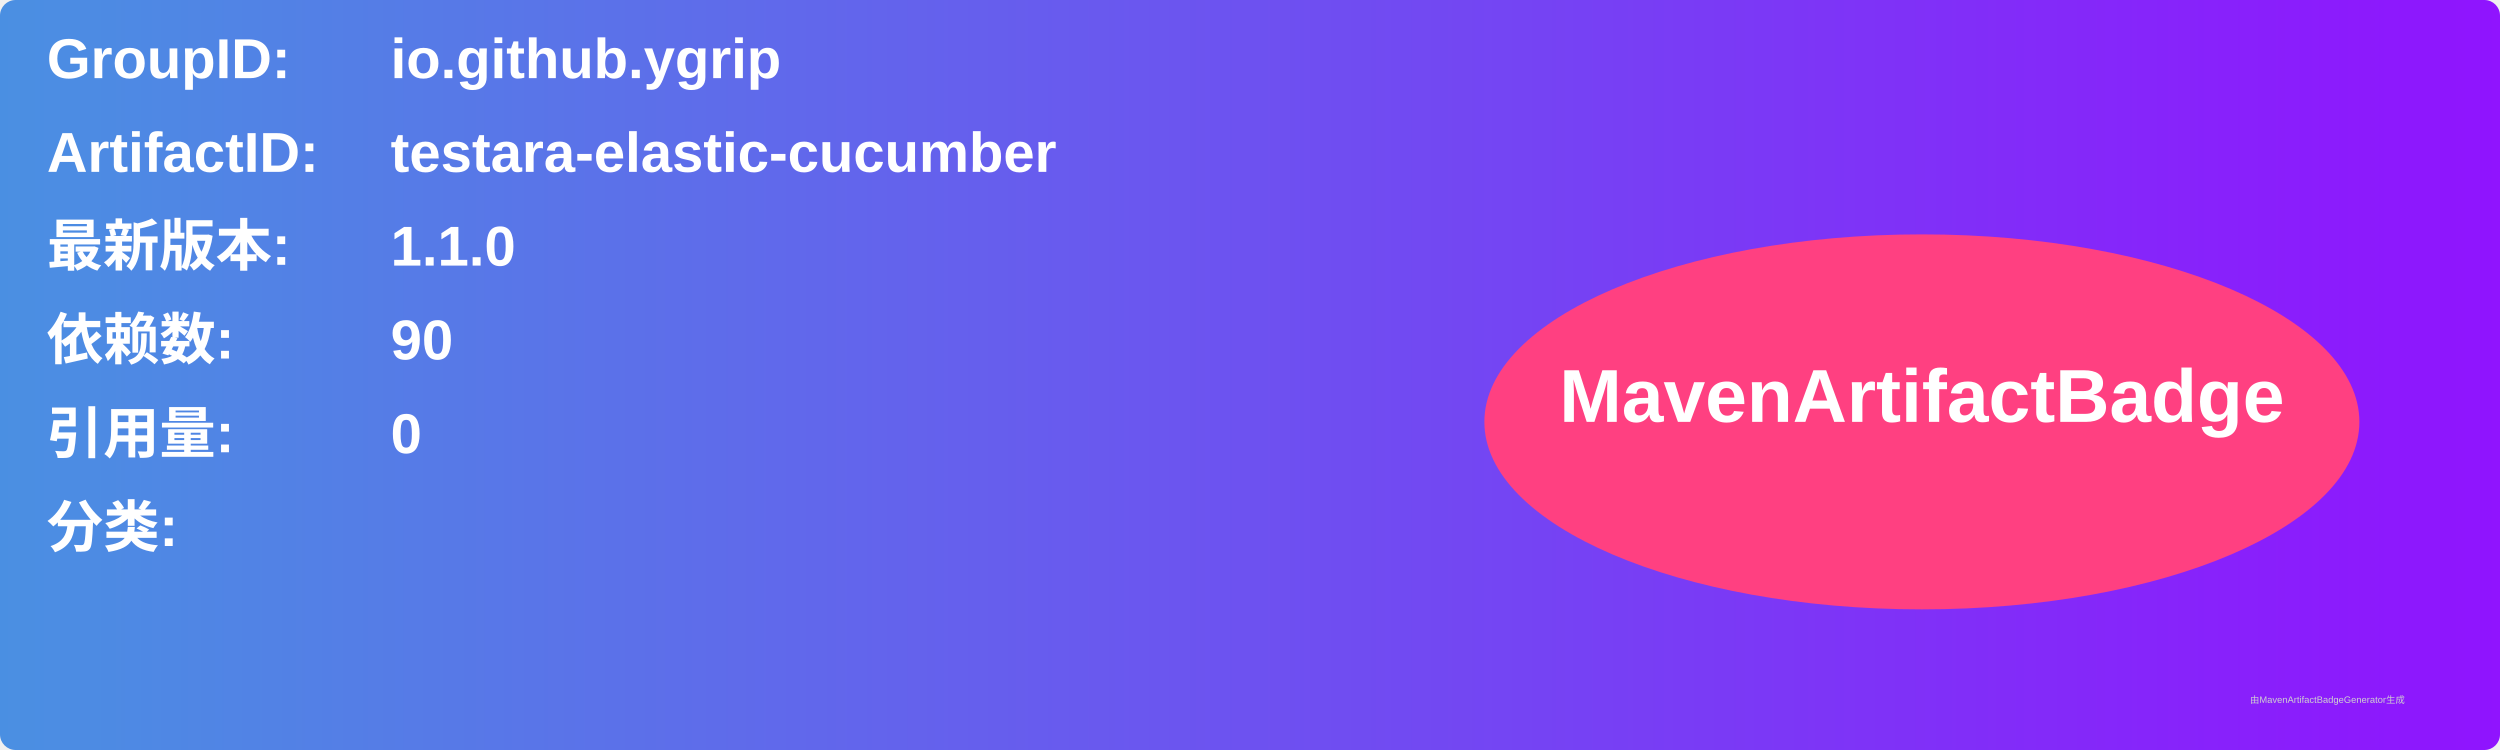
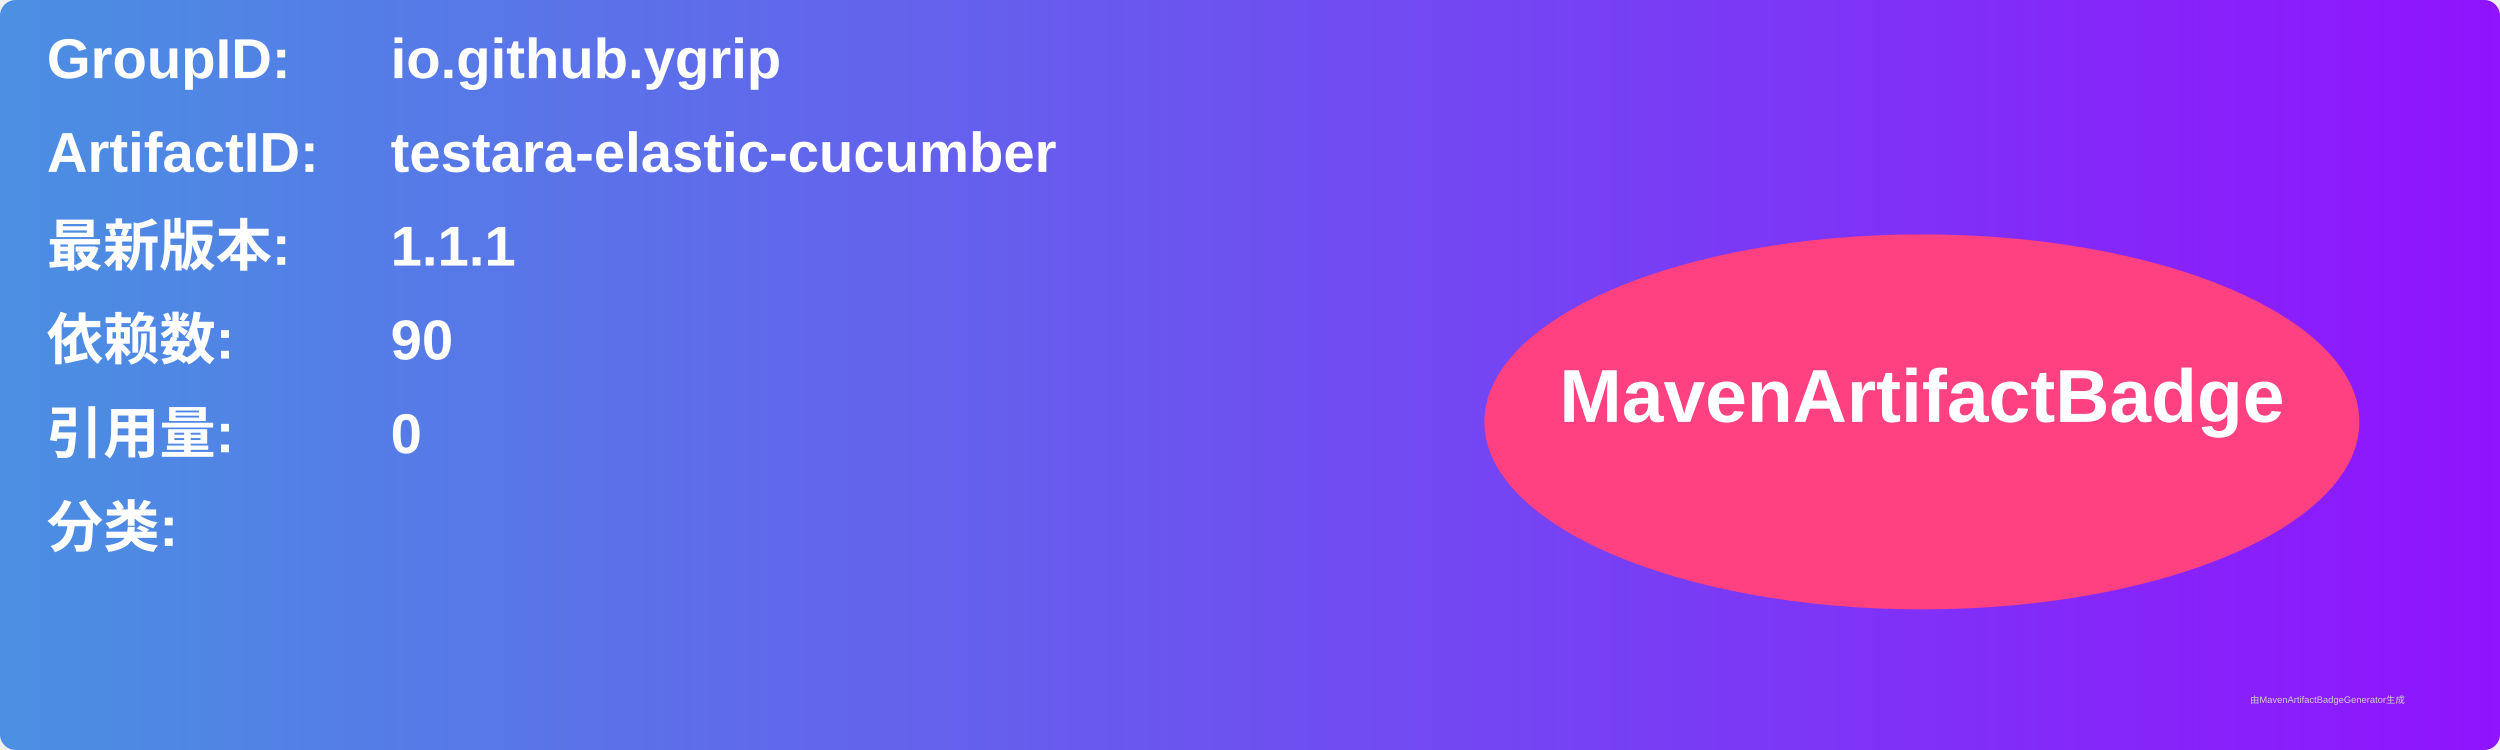
<svg xmlns="http://www.w3.org/2000/svg" width="800" height="240" viewBox="0 0 800 240">
  <linearGradient id="grad" x1="0%" y1="0%" x2="100%" y2="0%">
    <stop offset="0%" stop-color="#4a90e2" />
    <stop offset="100%" stop-color="#9013fe" />
  </linearGradient>
  <rect width="100%" height="100%" rx="5" ry="5" fill="url(#grad)" />
  <g transform="translate(15, 15)">
    <text x="0" y="10" font-family="Arial" font-size="18" fill="white" font-weight="bold" width="260">GroupID:</text>
    <text x="110" y="10" font-family="Arial" font-size="18" fill="white" font-weight="bold" width="460">io.github.ygrip</text>
    <text x="0" y="40" font-family="Arial" font-size="18" fill="white" font-weight="bold" width="260">ArtifactID:</text>
    <text x="110" y="40" font-family="Arial" font-size="18" fill="white" font-weight="bold" width="460">testara-elastic-cucumber</text>
    <text x="0" y="70" font-family="Arial" font-size="18" fill="white" font-weight="bold">最新版本:</text>
    <text x="110" y="70" font-family="Arial" font-size="18" fill="white" font-weight="bold">
-       <tspan font-weight="bold">1.1.0</tspan>
+       <tspan font-weight="bold">1.1.1</tspan>
    </text>
    <text x="0" y="100" font-family="Arial" font-size="18" fill="white" font-weight="bold">依赖数: </text>
    <text x="110" y="100" font-family="Arial" font-size="18" fill="white">
      <tspan font-weight="bold">90</tspan>
    </text>
    <text x="0" y="130" font-family="Arial" font-size="18" fill="white" font-weight="bold">引用量: </text>
    <text x="110" y="130" font-family="Arial" font-size="18" fill="white">
      <tspan font-weight="bold">0</tspan>
    </text>
    <text x="0" y="160" font-family="Arial" font-size="18" fill="white" font-weight="bold">分类:</text>
    <text x="10" y="190" font-family="Arial" font-size="10" fill="white">
      <tspan font-weight="bold" />
    </text>
    <ellipse cx="600" cy="120" rx="140" ry="60" fill="#ff4081" />
    <text x="600" y="120" text-anchor="middle" font-family="Arial" font-size="24" fill="white" font-weight="bold">MavenArtifactBadge</text>
  </g>
  <text x="720" y="225" font-family="Arial" font-size="3" fill="#d0d0d0">由MavenArtifactBadgeGenerator生成</text>
</svg>
